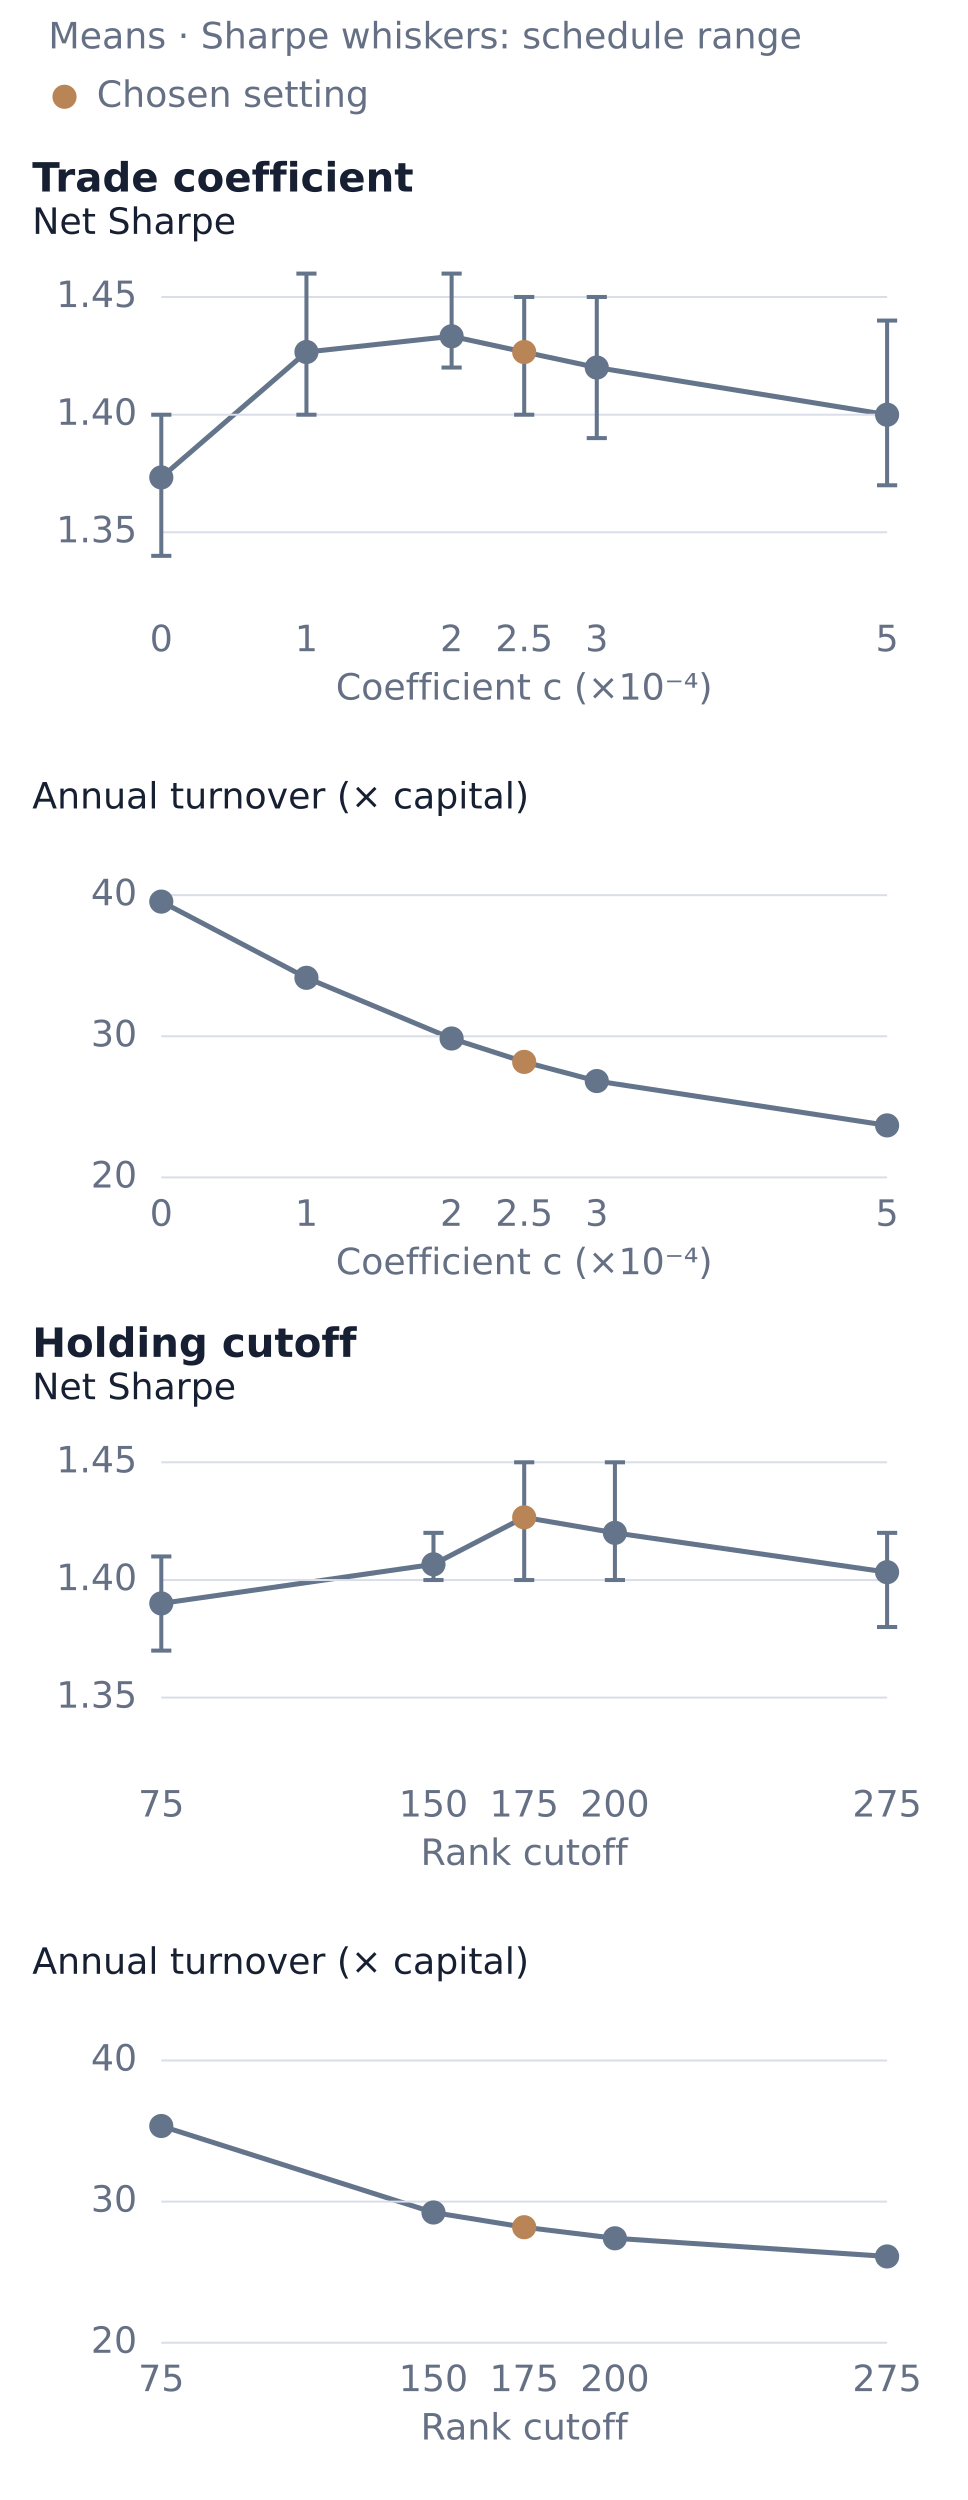
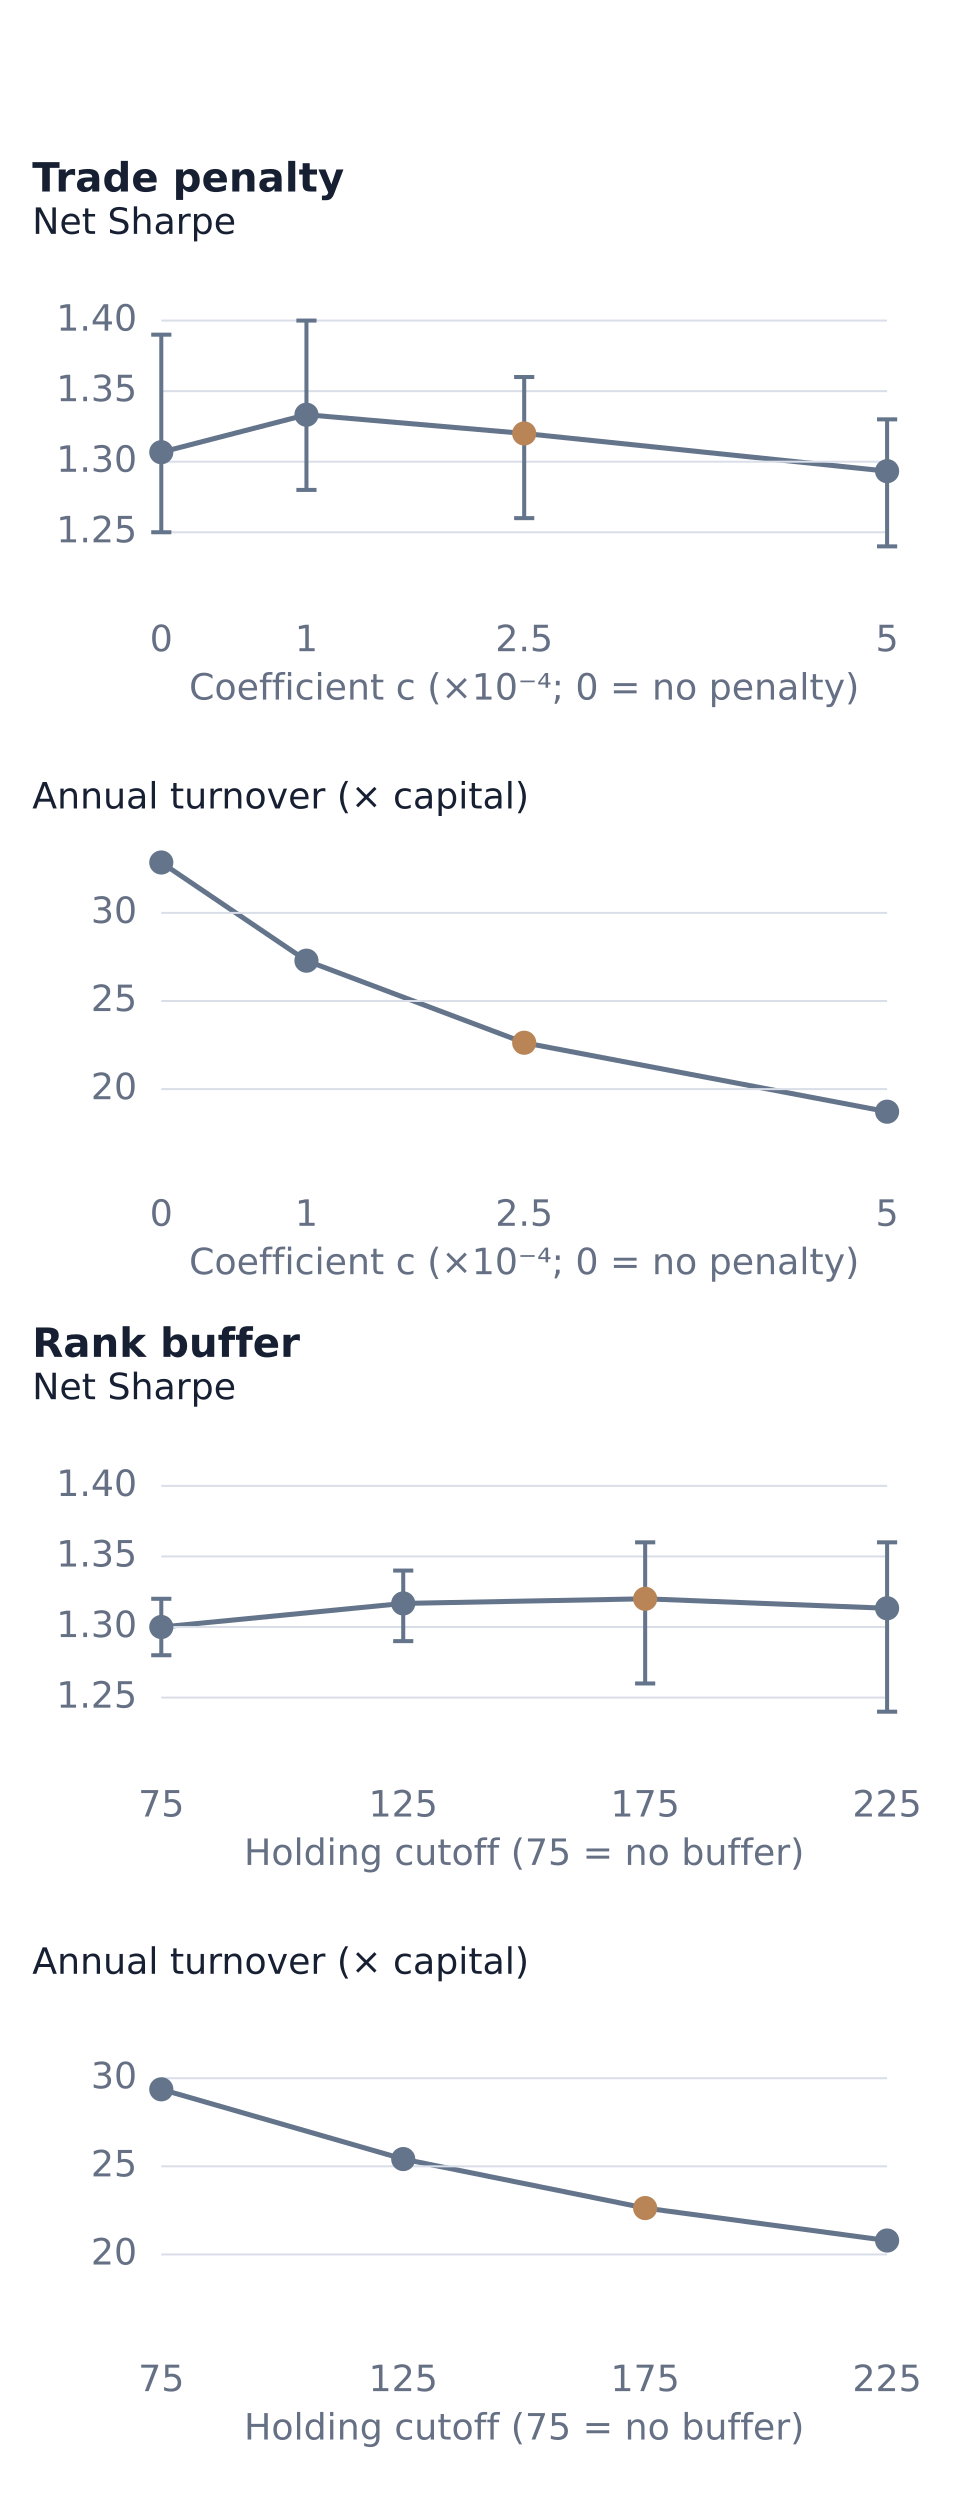
<svg xmlns="http://www.w3.org/2000/svg" width="480" height="1240" viewBox="0 0 480 1240" role="img" aria-labelledby="title desc">
  <g font-family="DejaVu Sans, sans-serif">
-     <text x="24.0" y="24.0" fill="#667085" font-size="18" font-weight="400" text-anchor="start">Means · Sharpe whiskers: schedule range</text>
-     <circle cx="32" cy="48" r="6" fill="#B98556" />
-     <text x="48.0" y="53.0" fill="#667085" font-size="18" font-weight="400" text-anchor="start">Chosen setting</text>
-     <text x="16.0" y="95.0" fill="#172033" font-size="20" font-weight="600" text-anchor="start">Trade coefficient</text>
-     <path d="M80.0,236.8 L152.0,174.6 L224.0,166.8 L260.0,174.6 L296.0,182.3 L440.0,205.7" fill="none" stroke="#64748B" stroke-width="2.5" stroke-linecap="round" stroke-linejoin="round" />
+     <text x="16.0" y="95.0" fill="#172033" font-size="20" font-weight="600" text-anchor="start">Trade penalty</text>
+     <path d="M80.0,224.3 L152.0,205.7 L260.0,215.0 L440.0,233.7" fill="none" stroke="#64748B" stroke-width="2.5" stroke-linecap="round" stroke-linejoin="round" />
    <text x="16.0" y="116.0" fill="#172033" font-size="18" font-weight="400" text-anchor="start">Net Sharpe</text>
    <line x1="80.0" y1="264.0" x2="440.0" y2="264.0" stroke="#D9DEE8" stroke-width="1" />
-     <text x="68.0" y="269.0" fill="#667085" font-size="18" font-weight="400" text-anchor="end">1.35</text>
-     <line x1="80.0" y1="205.7" x2="440.0" y2="205.7" stroke="#D9DEE8" stroke-width="1" />
-     <text x="68.0" y="210.7" fill="#667085" font-size="18" font-weight="400" text-anchor="end">1.40</text>
-     <line x1="80.0" y1="147.3" x2="440.0" y2="147.3" stroke="#D9DEE8" stroke-width="1" />
-     <text x="68.0" y="152.3" fill="#667085" font-size="18" font-weight="400" text-anchor="end">1.45</text>
-     <line x1="80.0" y1="275.7" x2="80.0" y2="205.7" stroke="#64748B" stroke-width="2" />
-     <line x1="75.0" y1="275.7" x2="85.0" y2="275.7" stroke="#64748B" stroke-width="2" />
-     <line x1="75.0" y1="205.7" x2="85.0" y2="205.7" stroke="#64748B" stroke-width="2" />
-     <circle cx="80.0" cy="236.8" r="6" fill="#64748B" />
+     <text x="68.0" y="269.0" fill="#667085" font-size="18" font-weight="400" text-anchor="end">1.25</text>
+     <line x1="80.0" y1="229.0" x2="440.0" y2="229.0" stroke="#D9DEE8" stroke-width="1" />
+     <text x="68.0" y="234.0" fill="#667085" font-size="18" font-weight="400" text-anchor="end">1.30</text>
+     <line x1="80.0" y1="194.0" x2="440.0" y2="194.0" stroke="#D9DEE8" stroke-width="1" />
+     <text x="68.0" y="199.0" fill="#667085" font-size="18" font-weight="400" text-anchor="end">1.35</text>
+     <line x1="80.0" y1="159.0" x2="440.0" y2="159.0" stroke="#D9DEE8" stroke-width="1" />
+     <text x="68.0" y="164.0" fill="#667085" font-size="18" font-weight="400" text-anchor="end">1.40</text>
+     <line x1="80.0" y1="264.0" x2="80.0" y2="166.0" stroke="#64748B" stroke-width="2" />
+     <line x1="75.0" y1="264.0" x2="85.0" y2="264.0" stroke="#64748B" stroke-width="2" />
+     <line x1="75.0" y1="166.0" x2="85.0" y2="166.0" stroke="#64748B" stroke-width="2" />
+     <circle cx="80.0" cy="224.3" r="6" fill="#64748B" />
    <text x="80.0" y="323.0" fill="#667085" font-size="18" font-weight="400" text-anchor="middle">0</text>
-     <line x1="152.0" y1="205.7" x2="152.0" y2="135.7" stroke="#64748B" stroke-width="2" />
-     <line x1="147.0" y1="205.7" x2="157.0" y2="205.7" stroke="#64748B" stroke-width="2" />
-     <line x1="147.0" y1="135.7" x2="157.0" y2="135.7" stroke="#64748B" stroke-width="2" />
-     <circle cx="152.0" cy="174.6" r="6" fill="#64748B" />
+     <line x1="152.0" y1="243.0" x2="152.0" y2="159.0" stroke="#64748B" stroke-width="2" />
+     <line x1="147.0" y1="243.0" x2="157.0" y2="243.0" stroke="#64748B" stroke-width="2" />
+     <line x1="147.0" y1="159.0" x2="157.0" y2="159.0" stroke="#64748B" stroke-width="2" />
+     <circle cx="152.0" cy="205.7" r="6" fill="#64748B" />
    <text x="152.0" y="323.0" fill="#667085" font-size="18" font-weight="400" text-anchor="middle">1</text>
-     <line x1="224.0" y1="182.3" x2="224.0" y2="135.7" stroke="#64748B" stroke-width="2" />
-     <line x1="219.0" y1="182.3" x2="229.0" y2="182.3" stroke="#64748B" stroke-width="2" />
-     <line x1="219.0" y1="135.7" x2="229.0" y2="135.7" stroke="#64748B" stroke-width="2" />
-     <circle cx="224.0" cy="166.8" r="6" fill="#64748B" />
-     <text x="224.0" y="323.0" fill="#667085" font-size="18" font-weight="400" text-anchor="middle">2</text>
-     <line x1="260.0" y1="205.7" x2="260.0" y2="147.3" stroke="#64748B" stroke-width="2" />
-     <line x1="255.0" y1="205.7" x2="265.0" y2="205.7" stroke="#64748B" stroke-width="2" />
-     <line x1="255.0" y1="147.3" x2="265.0" y2="147.3" stroke="#64748B" stroke-width="2" />
-     <circle cx="260.0" cy="174.6" r="6" fill="#B98556" />
+     <line x1="260.0" y1="257.0" x2="260.0" y2="187.0" stroke="#64748B" stroke-width="2" />
+     <line x1="255.0" y1="257.0" x2="265.0" y2="257.0" stroke="#64748B" stroke-width="2" />
+     <line x1="255.0" y1="187.0" x2="265.0" y2="187.0" stroke="#64748B" stroke-width="2" />
+     <circle cx="260.0" cy="215.0" r="6" fill="#B98556" />
    <text x="260.0" y="323.0" fill="#667085" font-size="18" font-weight="400" text-anchor="middle">2.5</text>
-     <line x1="296.0" y1="217.3" x2="296.0" y2="147.3" stroke="#64748B" stroke-width="2" />
-     <line x1="291.0" y1="217.3" x2="301.0" y2="217.3" stroke="#64748B" stroke-width="2" />
-     <line x1="291.0" y1="147.3" x2="301.0" y2="147.3" stroke="#64748B" stroke-width="2" />
-     <circle cx="296.0" cy="182.3" r="6" fill="#64748B" />
-     <text x="296.0" y="323.0" fill="#667085" font-size="18" font-weight="400" text-anchor="middle">3</text>
-     <line x1="440.0" y1="240.7" x2="440.0" y2="159.0" stroke="#64748B" stroke-width="2" />
-     <line x1="435.0" y1="240.7" x2="445.0" y2="240.7" stroke="#64748B" stroke-width="2" />
-     <line x1="435.0" y1="159.0" x2="445.0" y2="159.0" stroke="#64748B" stroke-width="2" />
-     <circle cx="440.0" cy="205.7" r="6" fill="#64748B" />
+     <line x1="440.0" y1="271.0" x2="440.0" y2="208.0" stroke="#64748B" stroke-width="2" />
+     <line x1="435.0" y1="271.0" x2="445.0" y2="271.0" stroke="#64748B" stroke-width="2" />
+     <line x1="435.0" y1="208.0" x2="445.0" y2="208.0" stroke="#64748B" stroke-width="2" />
+     <circle cx="440.0" cy="233.7" r="6" fill="#64748B" />
    <text x="440.0" y="323.0" fill="#667085" font-size="18" font-weight="400" text-anchor="middle">5</text>
-     <text x="260.0" y="347.0" fill="#667085" font-size="18" font-weight="400" text-anchor="middle">Coefficient c (×10⁻⁴)</text>
-     <text x="16.0" y="673.0" fill="#172033" font-size="20" font-weight="600" text-anchor="start">Holding cutoff</text>
-     <path d="M80.0,795.3 L215.0,775.9 L260.0,752.6 L305.0,760.3 L440.0,779.8" fill="none" stroke="#64748B" stroke-width="2.5" stroke-linecap="round" stroke-linejoin="round" />
+     <text x="260.0" y="347.0" fill="#667085" font-size="18" font-weight="400" text-anchor="middle">Coefficient c (×10⁻⁴; 0 = no penalty)</text>
+     <text x="16.0" y="673.0" fill="#172033" font-size="20" font-weight="600" text-anchor="start">Rank buffer</text>
+     <path d="M80.0,807.0 L200.0,795.3 L320.0,793.0 L440.0,797.7" fill="none" stroke="#64748B" stroke-width="2.5" stroke-linecap="round" stroke-linejoin="round" />
    <text x="16.0" y="694.0" fill="#172033" font-size="18" font-weight="400" text-anchor="start">Net Sharpe</text>
    <line x1="80.0" y1="842.0" x2="440.0" y2="842.0" stroke="#D9DEE8" stroke-width="1" />
-     <text x="68.0" y="847.0" fill="#667085" font-size="18" font-weight="400" text-anchor="end">1.35</text>
-     <line x1="80.0" y1="783.7" x2="440.0" y2="783.7" stroke="#D9DEE8" stroke-width="1" />
-     <text x="68.0" y="788.7" fill="#667085" font-size="18" font-weight="400" text-anchor="end">1.40</text>
-     <line x1="80.0" y1="725.3" x2="440.0" y2="725.3" stroke="#D9DEE8" stroke-width="1" />
-     <text x="68.0" y="730.3" fill="#667085" font-size="18" font-weight="400" text-anchor="end">1.45</text>
-     <line x1="80.0" y1="818.7" x2="80.0" y2="772.0" stroke="#64748B" stroke-width="2" />
-     <line x1="75.0" y1="818.7" x2="85.0" y2="818.7" stroke="#64748B" stroke-width="2" />
-     <line x1="75.0" y1="772.0" x2="85.0" y2="772.0" stroke="#64748B" stroke-width="2" />
-     <circle cx="80.0" cy="795.3" r="6" fill="#64748B" />
+     <text x="68.0" y="847.0" fill="#667085" font-size="18" font-weight="400" text-anchor="end">1.25</text>
+     <line x1="80.0" y1="807.0" x2="440.0" y2="807.0" stroke="#D9DEE8" stroke-width="1" />
+     <text x="68.0" y="812.0" fill="#667085" font-size="18" font-weight="400" text-anchor="end">1.30</text>
+     <line x1="80.0" y1="772.0" x2="440.0" y2="772.0" stroke="#D9DEE8" stroke-width="1" />
+     <text x="68.0" y="777.0" fill="#667085" font-size="18" font-weight="400" text-anchor="end">1.35</text>
+     <line x1="80.0" y1="737.0" x2="440.0" y2="737.0" stroke="#D9DEE8" stroke-width="1" />
+     <text x="68.0" y="742.0" fill="#667085" font-size="18" font-weight="400" text-anchor="end">1.40</text>
+     <line x1="80.0" y1="821.0" x2="80.0" y2="793.0" stroke="#64748B" stroke-width="2" />
+     <line x1="75.0" y1="821.0" x2="85.0" y2="821.0" stroke="#64748B" stroke-width="2" />
+     <line x1="75.0" y1="793.0" x2="85.0" y2="793.0" stroke="#64748B" stroke-width="2" />
+     <circle cx="80.0" cy="807.0" r="6" fill="#64748B" />
    <text x="80.0" y="901.0" fill="#667085" font-size="18" font-weight="400" text-anchor="middle">75</text>
-     <line x1="215.0" y1="783.7" x2="215.0" y2="760.3" stroke="#64748B" stroke-width="2" />
-     <line x1="210.0" y1="783.7" x2="220.0" y2="783.7" stroke="#64748B" stroke-width="2" />
-     <line x1="210.0" y1="760.3" x2="220.0" y2="760.3" stroke="#64748B" stroke-width="2" />
-     <circle cx="215.0" cy="775.9" r="6" fill="#64748B" />
-     <text x="215.0" y="901.0" fill="#667085" font-size="18" font-weight="400" text-anchor="middle">150</text>
-     <line x1="260.0" y1="783.7" x2="260.0" y2="725.3" stroke="#64748B" stroke-width="2" />
-     <line x1="255.0" y1="783.7" x2="265.0" y2="783.7" stroke="#64748B" stroke-width="2" />
-     <line x1="255.0" y1="725.3" x2="265.0" y2="725.3" stroke="#64748B" stroke-width="2" />
-     <circle cx="260.0" cy="752.6" r="6" fill="#B98556" />
-     <text x="260.0" y="901.0" fill="#667085" font-size="18" font-weight="400" text-anchor="middle">175</text>
-     <line x1="305.0" y1="783.7" x2="305.0" y2="725.3" stroke="#64748B" stroke-width="2" />
-     <line x1="300.0" y1="783.7" x2="310.0" y2="783.7" stroke="#64748B" stroke-width="2" />
-     <line x1="300.0" y1="725.3" x2="310.0" y2="725.3" stroke="#64748B" stroke-width="2" />
-     <circle cx="305.0" cy="760.3" r="6" fill="#64748B" />
-     <text x="305.0" y="901.0" fill="#667085" font-size="18" font-weight="400" text-anchor="middle">200</text>
-     <line x1="440.0" y1="807.0" x2="440.0" y2="760.3" stroke="#64748B" stroke-width="2" />
-     <line x1="435.0" y1="807.0" x2="445.0" y2="807.0" stroke="#64748B" stroke-width="2" />
-     <line x1="435.0" y1="760.3" x2="445.0" y2="760.3" stroke="#64748B" stroke-width="2" />
-     <circle cx="440.0" cy="779.8" r="6" fill="#64748B" />
-     <text x="440.0" y="901.0" fill="#667085" font-size="18" font-weight="400" text-anchor="middle">275</text>
-     <text x="260.0" y="925.0" fill="#667085" font-size="18" font-weight="400" text-anchor="middle">Rank cutoff</text>
+     <line x1="200.0" y1="814.0" x2="200.0" y2="779.0" stroke="#64748B" stroke-width="2" />
+     <line x1="195.0" y1="814.0" x2="205.0" y2="814.0" stroke="#64748B" stroke-width="2" />
+     <line x1="195.0" y1="779.0" x2="205.0" y2="779.0" stroke="#64748B" stroke-width="2" />
+     <circle cx="200.0" cy="795.3" r="6" fill="#64748B" />
+     <text x="200.0" y="901.0" fill="#667085" font-size="18" font-weight="400" text-anchor="middle">125</text>
+     <line x1="320.0" y1="835.0" x2="320.0" y2="765.0" stroke="#64748B" stroke-width="2" />
+     <line x1="315.0" y1="835.0" x2="325.0" y2="835.0" stroke="#64748B" stroke-width="2" />
+     <line x1="315.0" y1="765.0" x2="325.0" y2="765.0" stroke="#64748B" stroke-width="2" />
+     <circle cx="320.0" cy="793.0" r="6" fill="#B98556" />
+     <text x="320.0" y="901.0" fill="#667085" font-size="18" font-weight="400" text-anchor="middle">175</text>
+     <line x1="440.0" y1="849.0" x2="440.0" y2="765.0" stroke="#64748B" stroke-width="2" />
+     <line x1="435.0" y1="849.0" x2="445.0" y2="849.0" stroke="#64748B" stroke-width="2" />
+     <line x1="435.0" y1="765.0" x2="445.0" y2="765.0" stroke="#64748B" stroke-width="2" />
+     <circle cx="440.0" cy="797.7" r="6" fill="#64748B" />
+     <text x="440.0" y="901.0" fill="#667085" font-size="18" font-weight="400" text-anchor="middle">225</text>
+     <text x="260.0" y="925.0" fill="#667085" font-size="18" font-weight="400" text-anchor="middle">Holding cutoff (75 = no buffer)</text>
    <text x="16.0" y="401.0" fill="#172033" font-size="18" font-weight="400" text-anchor="start">Annual turnover (× capital)</text>
-     <path d="M80.0,447.2 L152.0,485.0 L224.0,515.1 L260.0,526.7 L296.0,536.2 L440.0,558.2" fill="none" stroke="#64748B" stroke-width="2.5" stroke-linecap="round" stroke-linejoin="round" />
-     <line x1="80.0" y1="584.0" x2="440.0" y2="584.0" stroke="#D9DEE8" stroke-width="1" />
-     <text x="68.0" y="589.0" fill="#667085" font-size="18" font-weight="400" text-anchor="end">20</text>
-     <line x1="80.0" y1="514.0" x2="440.0" y2="514.0" stroke="#D9DEE8" stroke-width="1" />
-     <text x="68.0" y="519.0" fill="#667085" font-size="18" font-weight="400" text-anchor="end">30</text>
-     <line x1="80.0" y1="444.0" x2="440.0" y2="444.0" stroke="#D9DEE8" stroke-width="1" />
-     <text x="68.0" y="449.0" fill="#667085" font-size="18" font-weight="400" text-anchor="end">40</text>
-     <circle cx="80.0" cy="447.2" r="6" fill="#64748B" />
+     <path d="M80.0,427.8 L152.0,476.5 L260.0,517.2 L440.0,551.4" fill="none" stroke="#64748B" stroke-width="2.5" stroke-linecap="round" stroke-linejoin="round" />
+     <line x1="80.0" y1="540.2" x2="440.0" y2="540.2" stroke="#D9DEE8" stroke-width="1" />
+     <text x="68.0" y="545.2" fill="#667085" font-size="18" font-weight="400" text-anchor="end">20</text>
+     <line x1="80.0" y1="496.5" x2="440.0" y2="496.5" stroke="#D9DEE8" stroke-width="1" />
+     <text x="68.0" y="501.5" fill="#667085" font-size="18" font-weight="400" text-anchor="end">25</text>
+     <line x1="80.0" y1="452.8" x2="440.0" y2="452.8" stroke="#D9DEE8" stroke-width="1" />
+     <text x="68.0" y="457.8" fill="#667085" font-size="18" font-weight="400" text-anchor="end">30</text>
+     <circle cx="80.0" cy="427.8" r="6" fill="#64748B" />
    <text x="80.0" y="608.0" fill="#667085" font-size="18" font-weight="400" text-anchor="middle">0</text>
-     <circle cx="152.0" cy="485.0" r="6" fill="#64748B" />
+     <circle cx="152.0" cy="476.5" r="6" fill="#64748B" />
    <text x="152.0" y="608.0" fill="#667085" font-size="18" font-weight="400" text-anchor="middle">1</text>
-     <circle cx="224.0" cy="515.1" r="6" fill="#64748B" />
-     <text x="224.0" y="608.0" fill="#667085" font-size="18" font-weight="400" text-anchor="middle">2</text>
-     <circle cx="260.0" cy="526.7" r="6" fill="#B98556" />
+     <circle cx="260.0" cy="517.2" r="6" fill="#B98556" />
    <text x="260.0" y="608.0" fill="#667085" font-size="18" font-weight="400" text-anchor="middle">2.5</text>
-     <circle cx="296.0" cy="536.2" r="6" fill="#64748B" />
-     <text x="296.0" y="608.0" fill="#667085" font-size="18" font-weight="400" text-anchor="middle">3</text>
-     <circle cx="440.0" cy="558.2" r="6" fill="#64748B" />
+     <circle cx="440.0" cy="551.4" r="6" fill="#64748B" />
    <text x="440.0" y="608.0" fill="#667085" font-size="18" font-weight="400" text-anchor="middle">5</text>
-     <text x="260.0" y="632.0" fill="#667085" font-size="18" font-weight="400" text-anchor="middle">Coefficient c (×10⁻⁴)</text>
+     <text x="260.0" y="632.0" fill="#667085" font-size="18" font-weight="400" text-anchor="middle">Coefficient c (×10⁻⁴; 0 = no penalty)</text>
    <text x="16.0" y="979.0" fill="#172033" font-size="18" font-weight="400" text-anchor="start">Annual turnover (× capital)</text>
-     <path d="M80.0,1054.5 L215.0,1097.4 L260.0,1104.7 L305.0,1110.2 L440.0,1119.2" fill="none" stroke="#64748B" stroke-width="2.5" stroke-linecap="round" stroke-linejoin="round" />
-     <line x1="80.0" y1="1162.0" x2="440.0" y2="1162.0" stroke="#D9DEE8" stroke-width="1" />
-     <text x="68.0" y="1167.0" fill="#667085" font-size="18" font-weight="400" text-anchor="end">20</text>
-     <line x1="80.0" y1="1092.0" x2="440.0" y2="1092.0" stroke="#D9DEE8" stroke-width="1" />
-     <text x="68.0" y="1097.0" fill="#667085" font-size="18" font-weight="400" text-anchor="end">30</text>
-     <line x1="80.0" y1="1022.0" x2="440.0" y2="1022.0" stroke="#D9DEE8" stroke-width="1" />
-     <text x="68.0" y="1027.0" fill="#667085" font-size="18" font-weight="400" text-anchor="end">40</text>
-     <circle cx="80.0" cy="1054.5" r="6" fill="#64748B" />
+     <path d="M80.0,1036.3 L200.0,1070.9 L320.0,1095.2 L440.0,1111.3" fill="none" stroke="#64748B" stroke-width="2.5" stroke-linecap="round" stroke-linejoin="round" />
+     <line x1="80.0" y1="1118.2" x2="440.0" y2="1118.2" stroke="#D9DEE8" stroke-width="1" />
+     <text x="68.0" y="1123.2" fill="#667085" font-size="18" font-weight="400" text-anchor="end">20</text>
+     <line x1="80.0" y1="1074.5" x2="440.0" y2="1074.5" stroke="#D9DEE8" stroke-width="1" />
+     <text x="68.0" y="1079.5" fill="#667085" font-size="18" font-weight="400" text-anchor="end">25</text>
+     <line x1="80.0" y1="1030.8" x2="440.0" y2="1030.8" stroke="#D9DEE8" stroke-width="1" />
+     <text x="68.0" y="1035.8" fill="#667085" font-size="18" font-weight="400" text-anchor="end">30</text>
+     <circle cx="80.0" cy="1036.3" r="6" fill="#64748B" />
    <text x="80.0" y="1186.0" fill="#667085" font-size="18" font-weight="400" text-anchor="middle">75</text>
-     <circle cx="215.0" cy="1097.4" r="6" fill="#64748B" />
-     <text x="215.0" y="1186.0" fill="#667085" font-size="18" font-weight="400" text-anchor="middle">150</text>
-     <circle cx="260.0" cy="1104.7" r="6" fill="#B98556" />
-     <text x="260.0" y="1186.0" fill="#667085" font-size="18" font-weight="400" text-anchor="middle">175</text>
-     <circle cx="305.0" cy="1110.2" r="6" fill="#64748B" />
-     <text x="305.0" y="1186.0" fill="#667085" font-size="18" font-weight="400" text-anchor="middle">200</text>
-     <circle cx="440.0" cy="1119.2" r="6" fill="#64748B" />
-     <text x="440.0" y="1186.0" fill="#667085" font-size="18" font-weight="400" text-anchor="middle">275</text>
-     <text x="260.0" y="1210.0" fill="#667085" font-size="18" font-weight="400" text-anchor="middle">Rank cutoff</text>
+     <circle cx="200.0" cy="1070.9" r="6" fill="#64748B" />
+     <text x="200.0" y="1186.0" fill="#667085" font-size="18" font-weight="400" text-anchor="middle">125</text>
+     <circle cx="320.0" cy="1095.2" r="6" fill="#B98556" />
+     <text x="320.0" y="1186.0" fill="#667085" font-size="18" font-weight="400" text-anchor="middle">175</text>
+     <circle cx="440.0" cy="1111.3" r="6" fill="#64748B" />
+     <text x="440.0" y="1186.0" fill="#667085" font-size="18" font-weight="400" text-anchor="middle">225</text>
+     <text x="260.0" y="1210.0" fill="#667085" font-size="18" font-weight="400" text-anchor="middle">Holding cutoff (75 = no buffer)</text>
  </g>
</svg>
